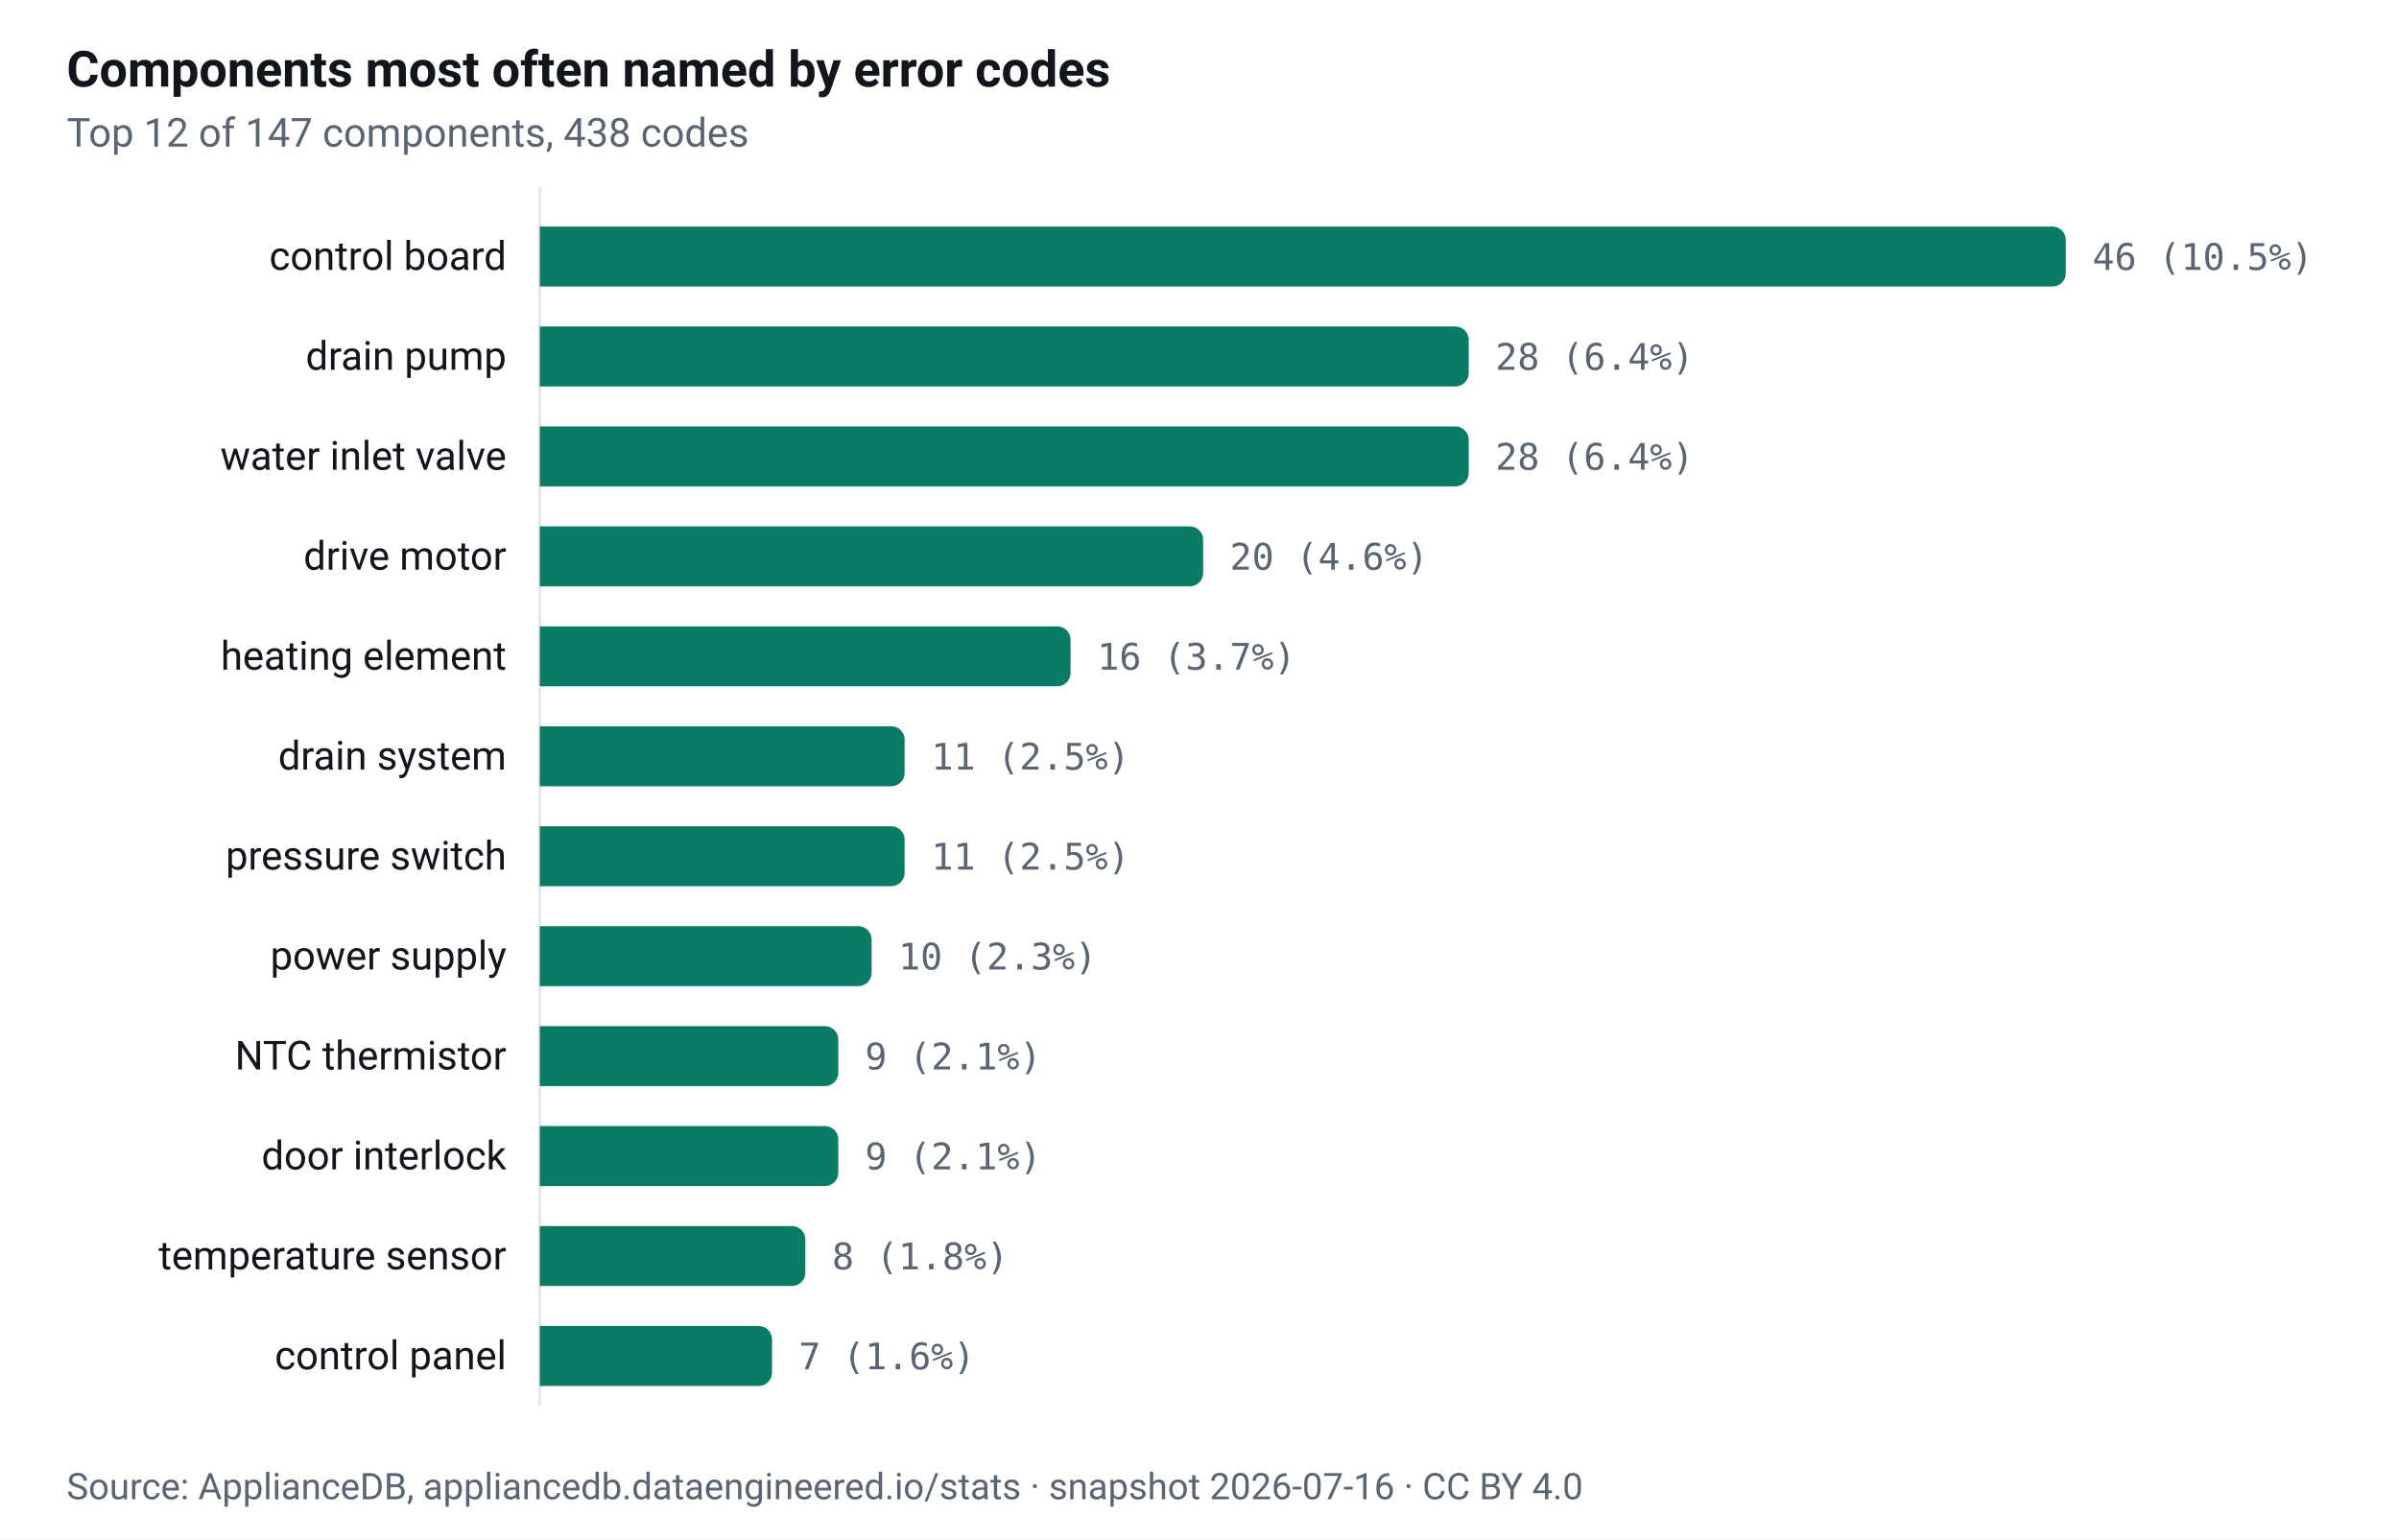
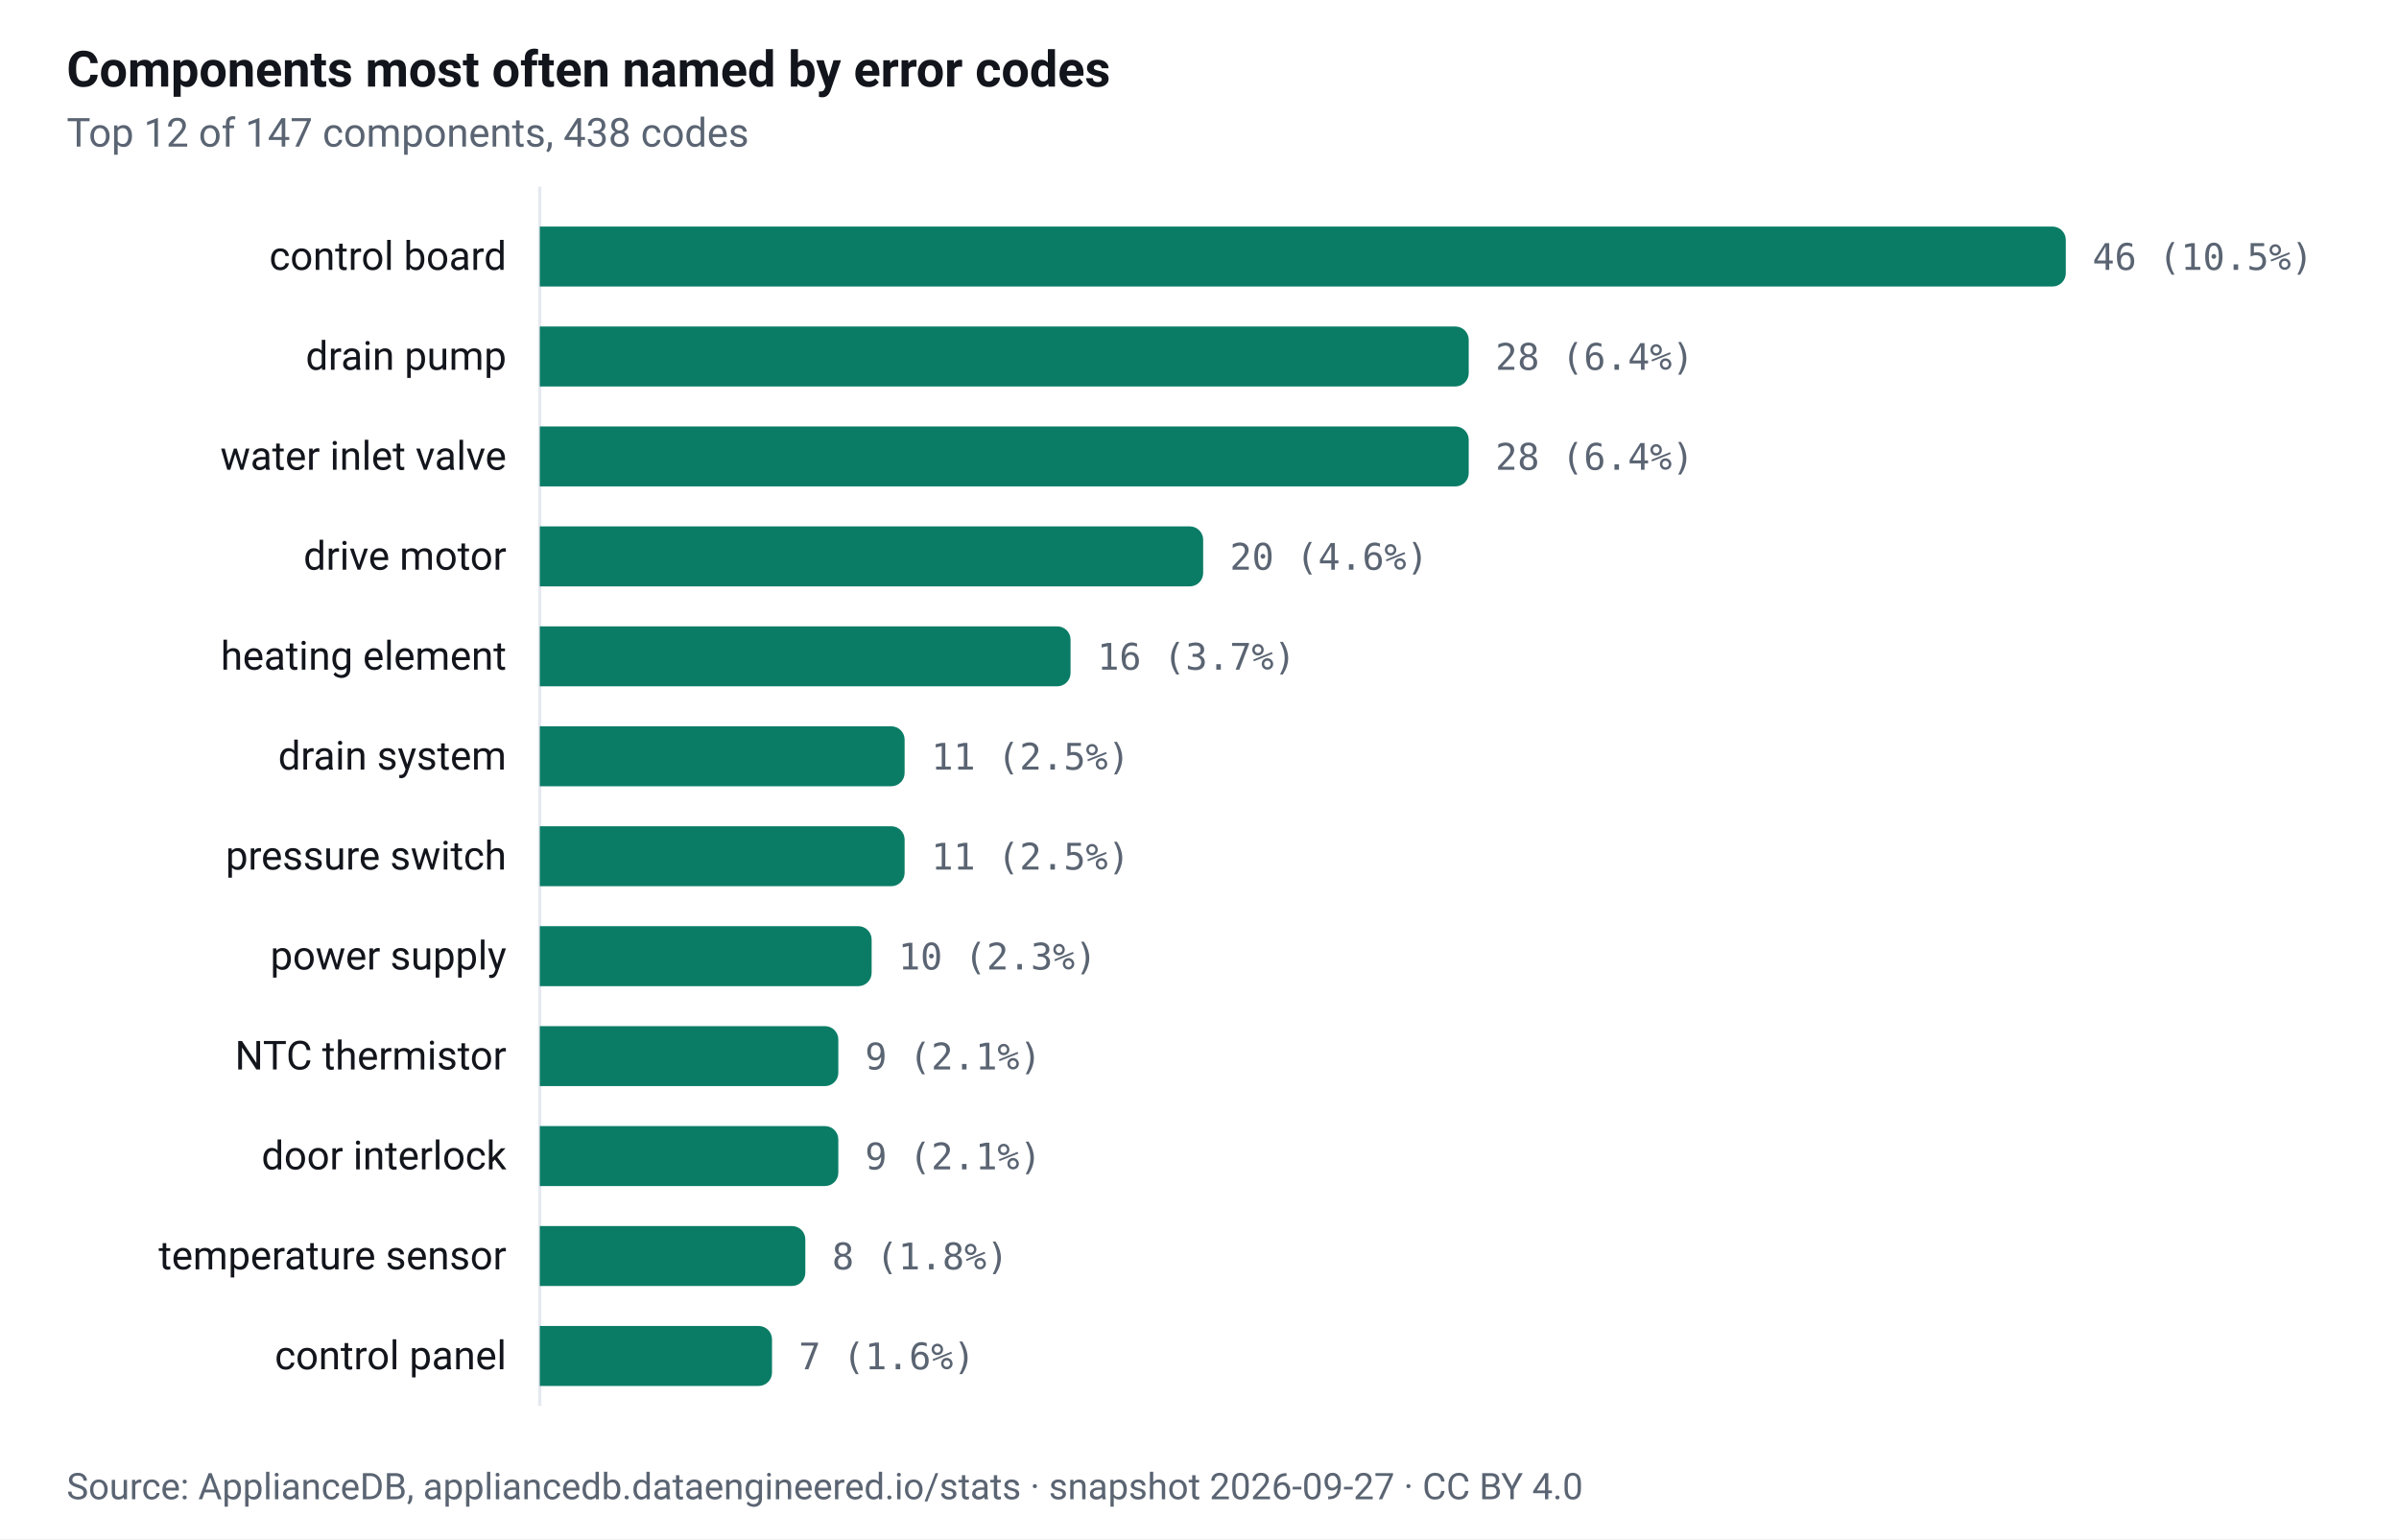
<svg xmlns="http://www.w3.org/2000/svg" viewBox="0 0 720 462" width="720" height="462" role="img" aria-labelledby="t d" font-family="-apple-system, BlinkMacSystemFont, 'Segoe UI', Roboto, sans-serif" font-size="12">
  <rect width="720" height="462" fill="#ffffff" />
  <text x="20" y="26" font-size="15" font-weight="600" fill="#12151b">Components most often named by error codes</text>
  <text x="20" y="44" font-size="12" fill="#5a6472">Top 12 of 147 components, 438 codes</text>
  <line x1="162" y1="56" x2="162" y2="422" stroke="#e6e9ef" stroke-width="1" />
  <g>
    <rect x="0" y="62" width="720" height="30" fill="transparent" />
    <path d="M162 68.0 h454.0 a4 4 0 0 1 4 4 v10 a4 4 0 0 1 -4 4 h-454.0 z" fill="#0a7c66" />
    <text x="152" y="81.0" text-anchor="end" fill="#12151b">control board</text>
    <text x="628.0" y="81.0" fill="#5a6472" font-family="ui-monospace, SFMono-Regular, Menlo, Consolas, monospace" font-size="11">46 (10.5%)</text>
  </g>
  <g>
    <rect x="0" y="92" width="720" height="30" fill="transparent" />
    <path d="M162 98.0 h274.8 a4 4 0 0 1 4 4 v10 a4 4 0 0 1 -4 4 h-274.8 z" fill="#0a7c66" />
    <text x="152" y="111.0" text-anchor="end" fill="#12151b">drain pump</text>
    <text x="448.8" y="111.0" fill="#5a6472" font-family="ui-monospace, SFMono-Regular, Menlo, Consolas, monospace" font-size="11">28 (6.4%)</text>
  </g>
  <g>
    <rect x="0" y="122" width="720" height="30" fill="transparent" />
    <path d="M162 128.0 h274.8 a4 4 0 0 1 4 4 v10 a4 4 0 0 1 -4 4 h-274.8 z" fill="#0a7c66" />
    <text x="152" y="141.0" text-anchor="end" fill="#12151b">water inlet valve</text>
    <text x="448.8" y="141.0" fill="#5a6472" font-family="ui-monospace, SFMono-Regular, Menlo, Consolas, monospace" font-size="11">28 (6.4%)</text>
  </g>
  <g>
    <rect x="0" y="152" width="720" height="30" fill="transparent" />
    <path d="M162 158.0 h195.1 a4 4 0 0 1 4 4 v10 a4 4 0 0 1 -4 4 h-195.1 z" fill="#0a7c66" />
    <text x="152" y="171.0" text-anchor="end" fill="#12151b">drive motor</text>
    <text x="369.1" y="171.0" fill="#5a6472" font-family="ui-monospace, SFMono-Regular, Menlo, Consolas, monospace" font-size="11">20 (4.6%)</text>
  </g>
  <g>
    <rect x="0" y="182" width="720" height="30" fill="transparent" />
    <path d="M162 188.0 h155.3 a4 4 0 0 1 4 4 v10 a4 4 0 0 1 -4 4 h-155.3 z" fill="#0a7c66" />
    <text x="152" y="201.0" text-anchor="end" fill="#12151b">heating element</text>
    <text x="329.3" y="201.0" fill="#5a6472" font-family="ui-monospace, SFMono-Regular, Menlo, Consolas, monospace" font-size="11">16 (3.7%)</text>
  </g>
  <g>
    <rect x="0" y="212" width="720" height="30" fill="transparent" />
    <path d="M162 218.0 h105.5 a4 4 0 0 1 4 4 v10 a4 4 0 0 1 -4 4 h-105.5 z" fill="#0a7c66" />
    <text x="152" y="231.0" text-anchor="end" fill="#12151b">drain system</text>
    <text x="279.5" y="231.0" fill="#5a6472" font-family="ui-monospace, SFMono-Regular, Menlo, Consolas, monospace" font-size="11">11 (2.5%)</text>
  </g>
  <g>
    <rect x="0" y="242" width="720" height="30" fill="transparent" />
    <path d="M162 248.0 h105.5 a4 4 0 0 1 4 4 v10 a4 4 0 0 1 -4 4 h-105.5 z" fill="#0a7c66" />
    <text x="152" y="261.0" text-anchor="end" fill="#12151b">pressure switch</text>
    <text x="279.5" y="261.0" fill="#5a6472" font-family="ui-monospace, SFMono-Regular, Menlo, Consolas, monospace" font-size="11">11 (2.5%)</text>
  </g>
  <g>
    <rect x="0" y="272" width="720" height="30" fill="transparent" />
    <path d="M162 278.0 h95.6 a4 4 0 0 1 4 4 v10 a4 4 0 0 1 -4 4 h-95.6 z" fill="#0a7c66" />
    <text x="152" y="291.0" text-anchor="end" fill="#12151b">power supply</text>
    <text x="269.6" y="291.0" fill="#5a6472" font-family="ui-monospace, SFMono-Regular, Menlo, Consolas, monospace" font-size="11">10 (2.3%)</text>
  </g>
  <g>
    <rect x="0" y="302" width="720" height="30" fill="transparent" />
    <path d="M162 308.0 h85.6 a4 4 0 0 1 4 4 v10 a4 4 0 0 1 -4 4 h-85.6 z" fill="#0a7c66" />
    <text x="152" y="321.0" text-anchor="end" fill="#12151b">NTC thermistor</text>
    <text x="259.6" y="321.0" fill="#5a6472" font-family="ui-monospace, SFMono-Regular, Menlo, Consolas, monospace" font-size="11">9 (2.1%)</text>
  </g>
  <g>
    <rect x="0" y="332" width="720" height="30" fill="transparent" />
    <path d="M162 338.0 h85.6 a4 4 0 0 1 4 4 v10 a4 4 0 0 1 -4 4 h-85.6 z" fill="#0a7c66" />
    <text x="152" y="351.0" text-anchor="end" fill="#12151b">door interlock</text>
    <text x="259.6" y="351.0" fill="#5a6472" font-family="ui-monospace, SFMono-Regular, Menlo, Consolas, monospace" font-size="11">9 (2.1%)</text>
  </g>
  <g>
    <rect x="0" y="362" width="720" height="30" fill="transparent" />
    <path d="M162 368.0 h75.7 a4 4 0 0 1 4 4 v10 a4 4 0 0 1 -4 4 h-75.7 z" fill="#0a7c66" />
    <text x="152" y="381.0" text-anchor="end" fill="#12151b">temperature sensor</text>
    <text x="249.7" y="381.0" fill="#5a6472" font-family="ui-monospace, SFMono-Regular, Menlo, Consolas, monospace" font-size="11">8 (1.8%)</text>
  </g>
  <g>
    <rect x="0" y="392" width="720" height="30" fill="transparent" />
    <path d="M162 398.0 h65.7 a4 4 0 0 1 4 4 v10 a4 4 0 0 1 -4 4 h-65.7 z" fill="#0a7c66" />
    <text x="152" y="411.0" text-anchor="end" fill="#12151b">control panel</text>
    <text x="239.7" y="411.0" fill="#5a6472" font-family="ui-monospace, SFMono-Regular, Menlo, Consolas, monospace" font-size="11">7 (1.6%)</text>
  </g>
-   <text x="20" y="450" font-size="11" fill="#5a6472">Source: ApplianceDB, appliancedb.dataengineered.io/stats · snapshot 2026-07-16 · CC BY 4.0</text>
+   <text x="20" y="450" font-size="11" fill="#5a6472">Source: ApplianceDB, appliancedb.dataengineered.io/stats · snapshot 2026-09-27 · CC BY 4.0</text>
</svg>
